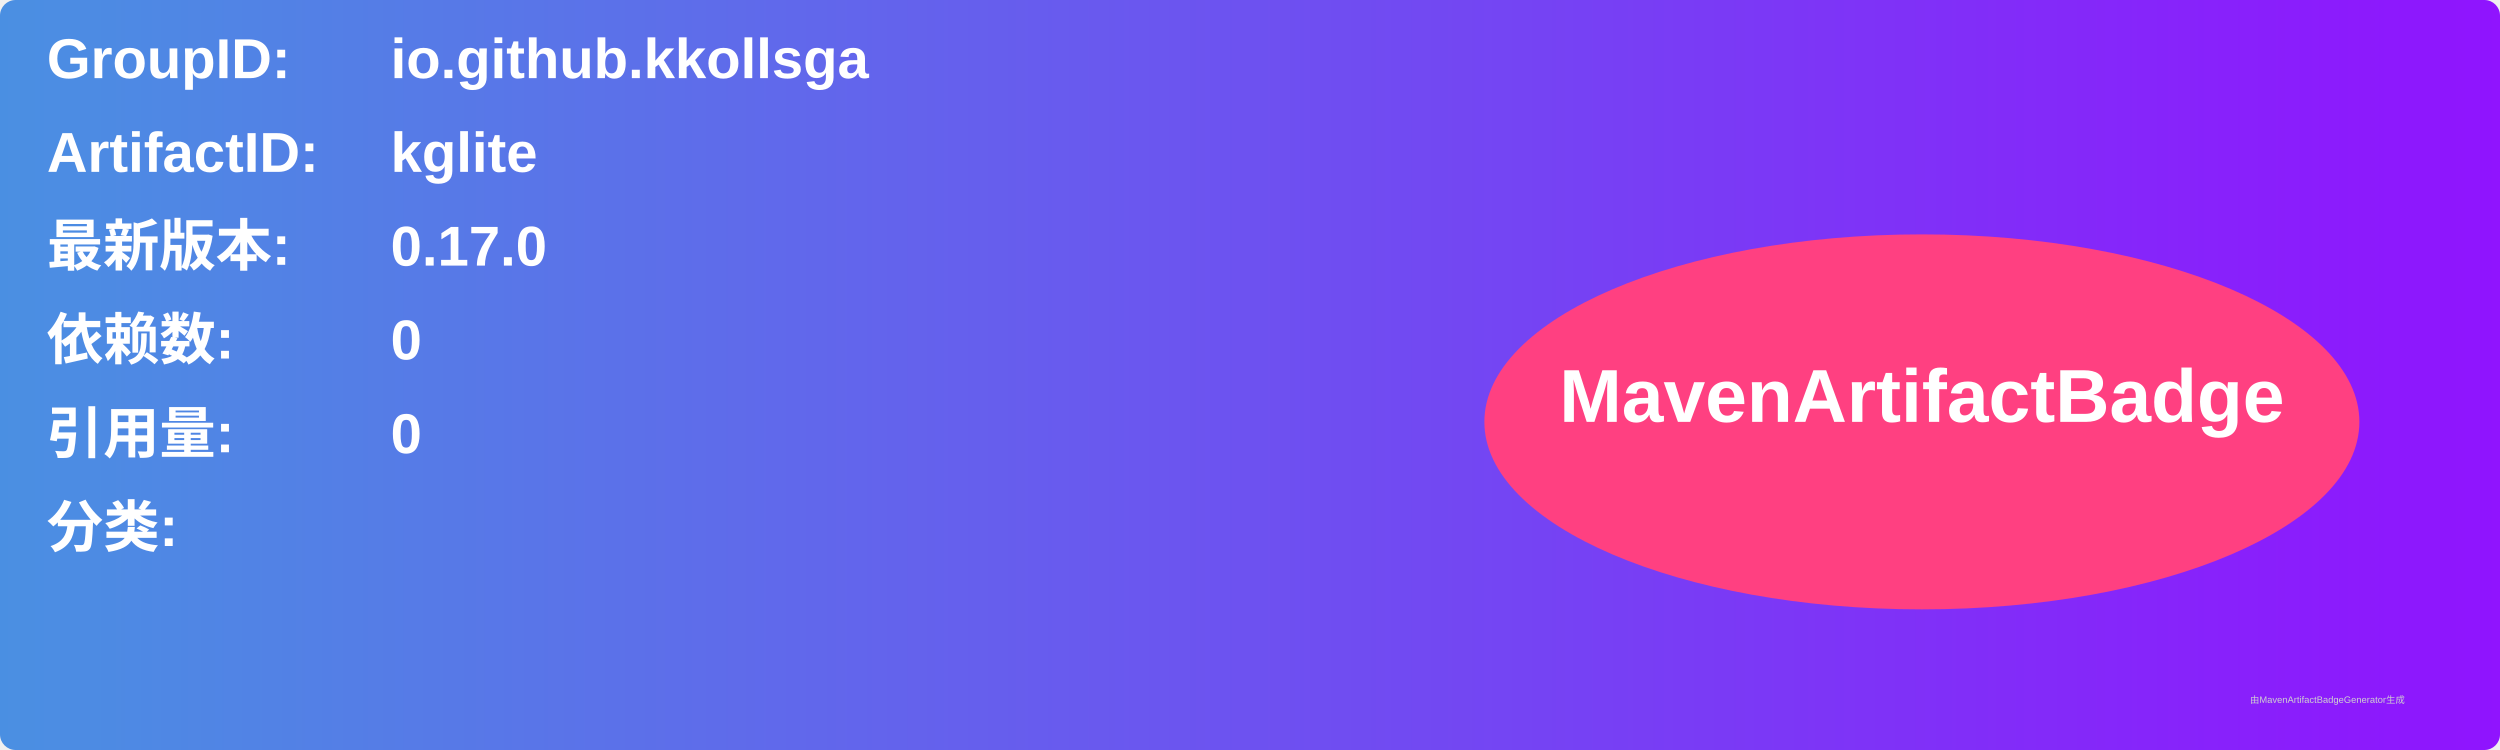
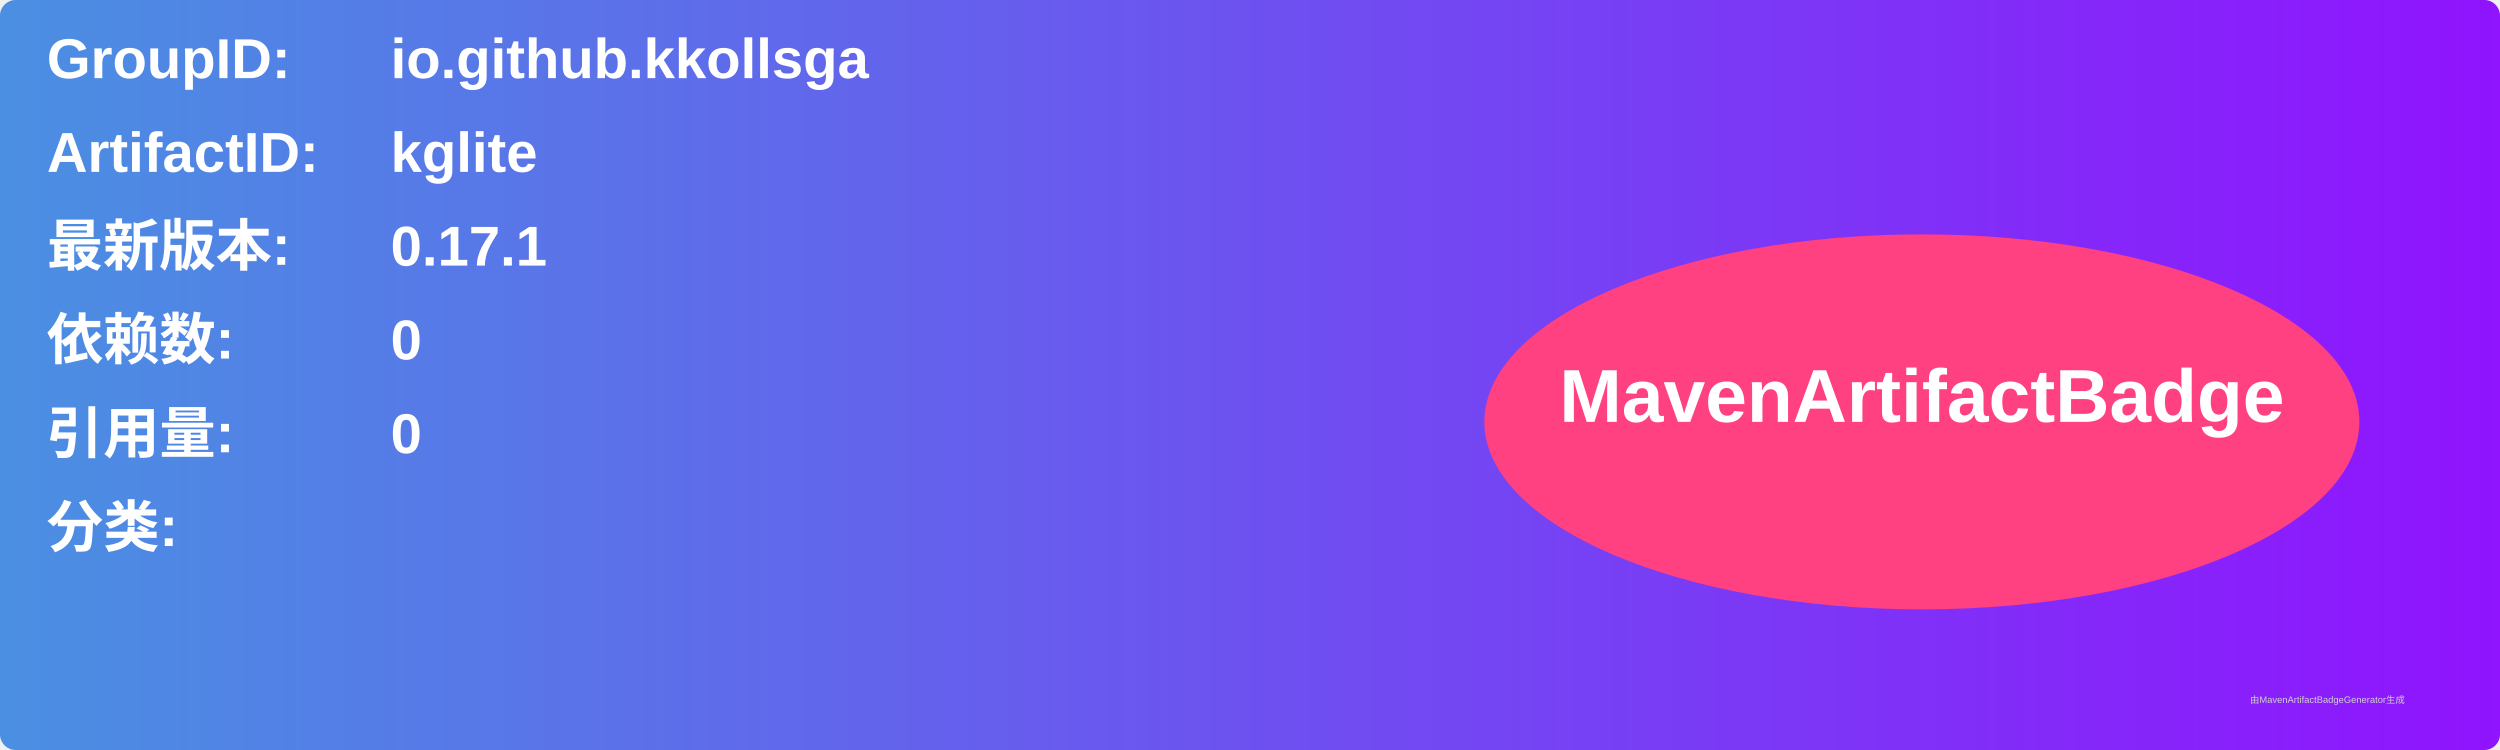
<svg xmlns="http://www.w3.org/2000/svg" width="800" height="240" viewBox="0 0 800 240">
  <linearGradient id="grad" x1="0%" y1="0%" x2="100%" y2="0%">
    <stop offset="0%" stop-color="#4a90e2" />
    <stop offset="100%" stop-color="#9013fe" />
  </linearGradient>
  <rect width="100%" height="100%" rx="5" ry="5" fill="url(#grad)" />
  <g transform="translate(15, 15)">
    <text x="0" y="10" font-family="Arial" font-size="18" fill="white" font-weight="bold" width="260">GroupID:</text>
    <text x="110" y="10" font-family="Arial" font-size="18" fill="white" font-weight="bold" width="460">io.github.kkollsga</text>
    <text x="0" y="40" font-family="Arial" font-size="18" fill="white" font-weight="bold" width="260">ArtifactID:</text>
    <text x="110" y="40" font-family="Arial" font-size="18" fill="white" font-weight="bold" width="460">kglite</text>
    <text x="0" y="70" font-family="Arial" font-size="18" fill="white" font-weight="bold">最新版本:</text>
    <text x="110" y="70" font-family="Arial" font-size="18" fill="white" font-weight="bold">
-       <tspan font-weight="bold">0.17.0</tspan>
+       <tspan font-weight="bold">0.17.1</tspan>
    </text>
    <text x="0" y="100" font-family="Arial" font-size="18" fill="white" font-weight="bold">依赖数: </text>
    <text x="110" y="100" font-family="Arial" font-size="18" fill="white">
      <tspan font-weight="bold">0</tspan>
    </text>
    <text x="0" y="130" font-family="Arial" font-size="18" fill="white" font-weight="bold">引用量: </text>
    <text x="110" y="130" font-family="Arial" font-size="18" fill="white">
      <tspan font-weight="bold">0</tspan>
    </text>
    <text x="0" y="160" font-family="Arial" font-size="18" fill="white" font-weight="bold">分类:</text>
    <text x="10" y="190" font-family="Arial" font-size="10" fill="white">
      <tspan font-weight="bold" />
    </text>
    <ellipse cx="600" cy="120" rx="140" ry="60" fill="#ff4081" />
    <text x="600" y="120" text-anchor="middle" font-family="Arial" font-size="24" fill="white" font-weight="bold">MavenArtifactBadge</text>
  </g>
  <text x="720" y="225" font-family="Arial" font-size="3" fill="#d0d0d0">由MavenArtifactBadgeGenerator生成</text>
</svg>
